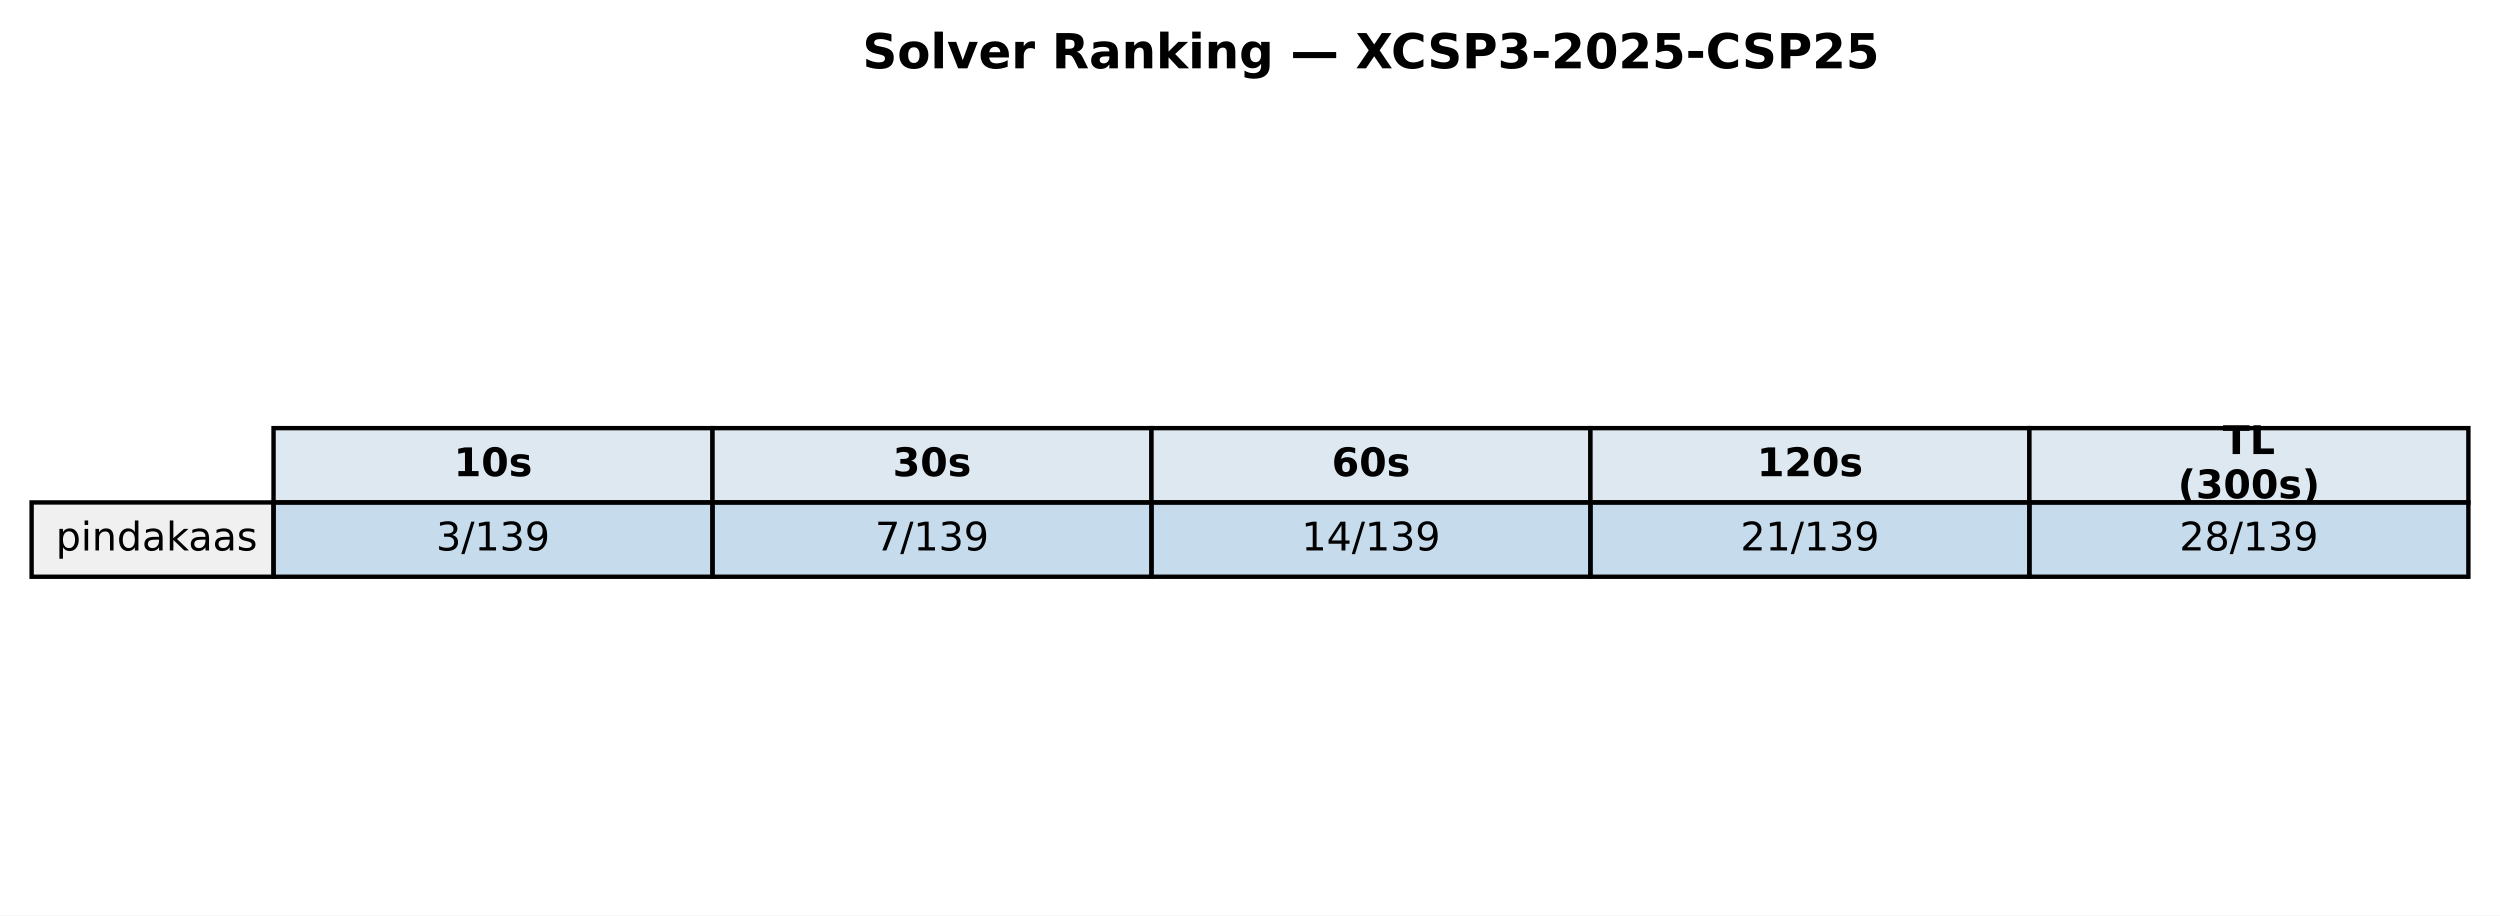
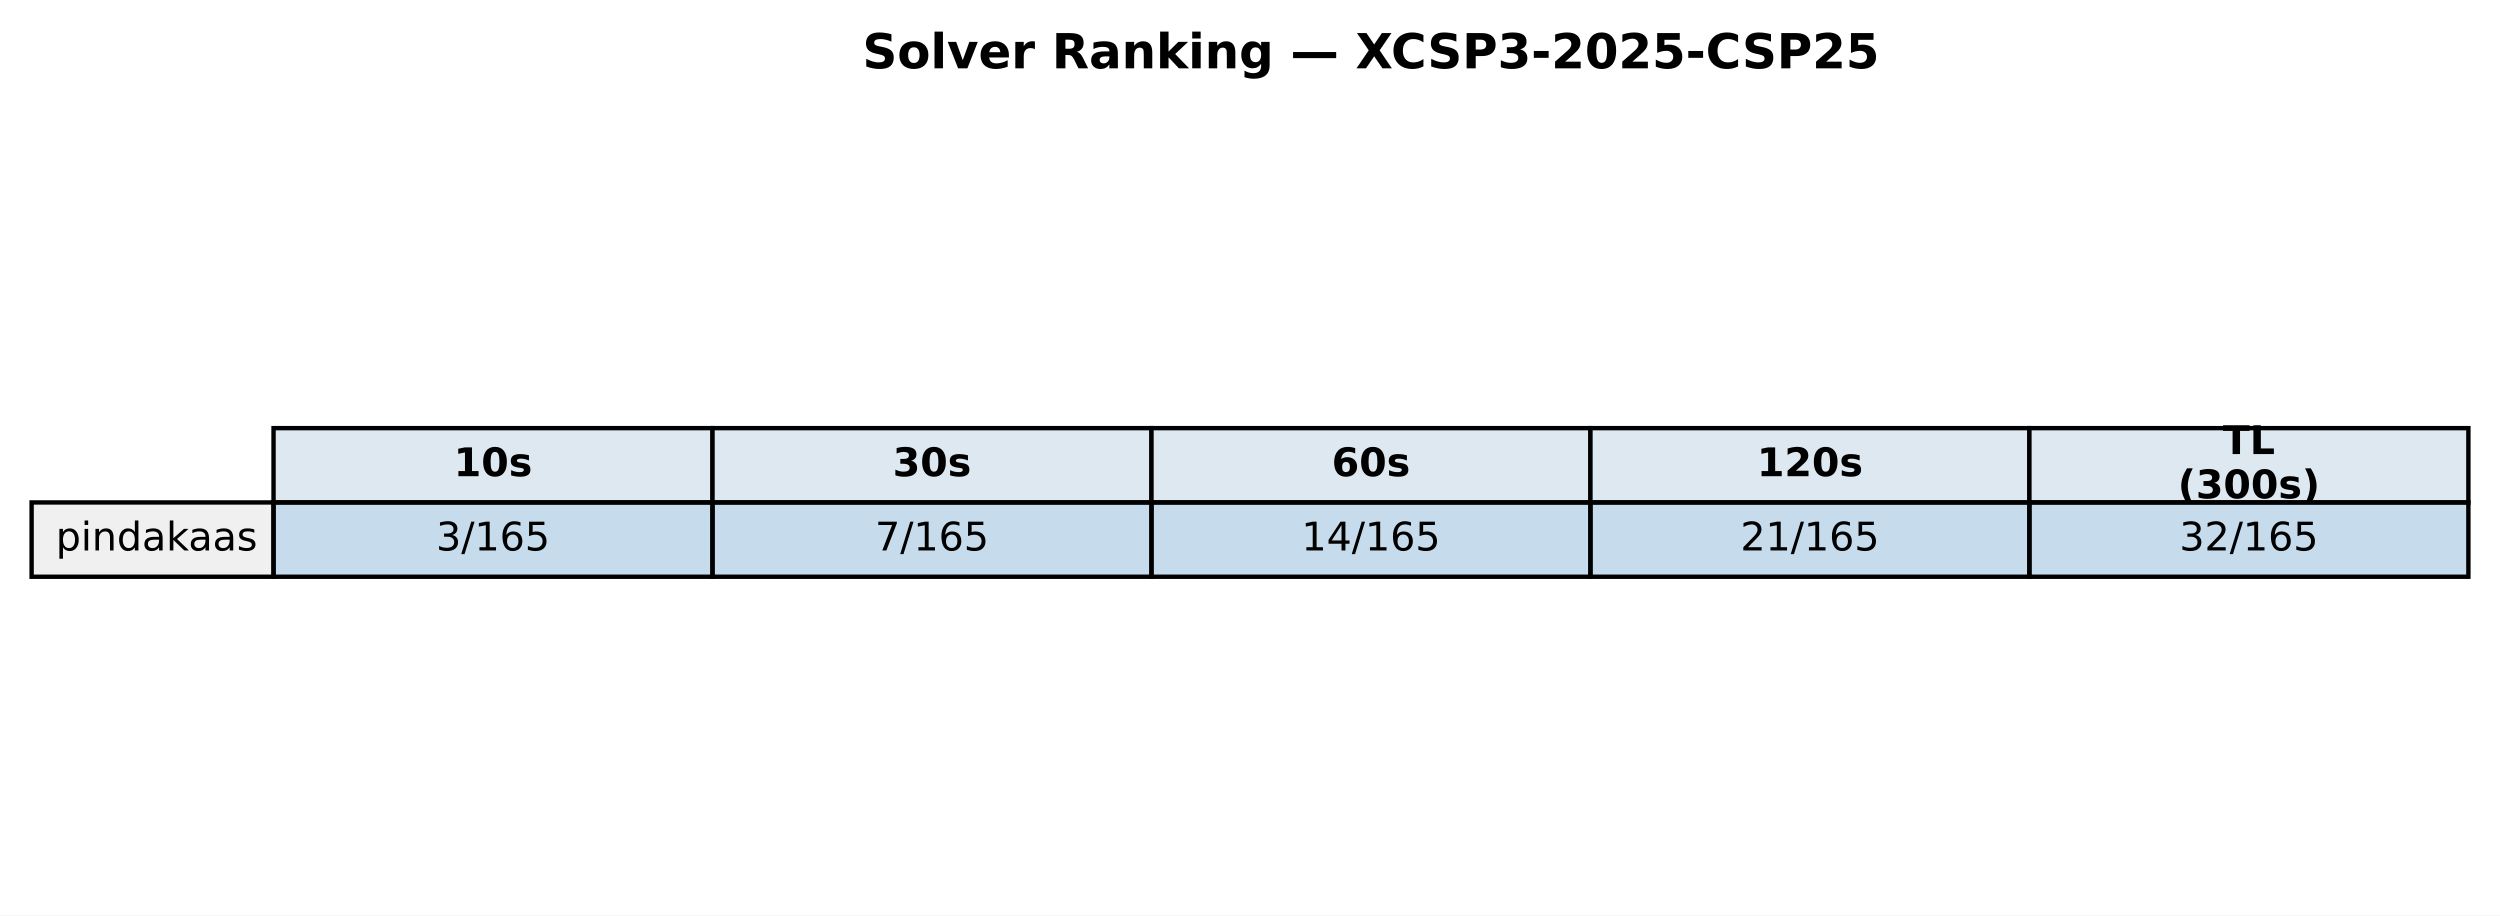
<svg xmlns="http://www.w3.org/2000/svg" xmlns:xlink="http://www.w3.org/1999/xlink" width="569.414pt" height="208.518pt" viewBox="0 0 569.414 208.518" version="1.1">
  <defs>
    <style type="text/css">*{stroke-linejoin: round; stroke-linecap: butt}</style>
  </defs>
  <g id="figure_1">
    <g id="patch_1">
      <path d="M 0 208.518  L 569.414 208.518  L 569.414 0  L 0 0  z " style="fill: #ffffff" />
    </g>
    <g id="axes_1">
      <g id="table_1">
        <g id="patch_2">
          <path d="M 62.304 114.438  L 162.286 114.438  L 162.286 97.514  L 62.304 97.514  z " style="fill: #dde8f0; stroke: #000000; stroke-linejoin: miter" />
        </g>
        <g id="text_1">
          <g transform="translate(103.3544 108.4594) scale(0.09 -0.09)">
            <defs>
              <path id="DejaVuSans-Bold-31" d="M 750 831  L 1813 831  L 1813 3847  L 722 3622  L 722 4441  L 1806 4666  L 2950 4666  L 2950 831  L 4013 831  L 4013 0  L 750 0  L 750 831  z " transform="scale(0.015625)" />
              <path id="DejaVuSans-Bold-30" d="M 2944 2338  Q 2944 3213 2780 3570  Q 2616 3928 2228 3928  Q 1841 3928 1675 3570  Q 1509 3213 1509 2338  Q 1509 1453 1675 1090  Q 1841 728 2228 728  Q 2613 728 2778 1090  Q 2944 1453 2944 2338  z M 4147 2328  Q 4147 1169 3647 539  Q 3147 -91 2228 -91  Q 1306 -91 806 539  Q 306 1169 306 2328  Q 306 3491 806 4120  Q 1306 4750 2228 4750  Q 3147 4750 3647 4120  Q 4147 3491 4147 2328  z " transform="scale(0.015625)" />
              <path id="DejaVuSans-Bold-73" d="M 3272 3391  L 3272 2541  Q 2913 2691 2578 2766  Q 2244 2841 1947 2841  Q 1628 2841 1473 2761  Q 1319 2681 1319 2516  Q 1319 2381 1436 2309  Q 1553 2238 1856 2203  L 2053 2175  Q 2913 2066 3209 1816  Q 3506 1566 3506 1031  Q 3506 472 3093 190  Q 2681 -91 1863 -91  Q 1516 -91 1145 -36  Q 775 19 384 128  L 384 978  Q 719 816 1070 734  Q 1422 653 1784 653  Q 2113 653 2278 743  Q 2444 834 2444 1013  Q 2444 1163 2330 1236  Q 2216 1309 1875 1350  L 1678 1375  Q 931 1469 631 1722  Q 331 1975 331 2491  Q 331 3047 712 3315  Q 1094 3584 1881 3584  Q 2191 3584 2531 3537  Q 2872 3491 3272 3391  z " transform="scale(0.015625)" />
            </defs>
            <use xlink:href="#DejaVuSans-Bold-31" />
            <use xlink:href="#DejaVuSans-Bold-30" transform="translate(69.58008 0)" />
            <use xlink:href="#DejaVuSans-Bold-73" transform="translate(139.1602 0)" />
          </g>
        </g>
        <g id="patch_3">
          <path d="M 162.286 114.438  L 262.268 114.438  L 262.268 97.514  L 162.286 97.514  z " style="fill: #dde8f0; stroke: #000000; stroke-linejoin: miter" />
        </g>
        <g id="text_2">
          <g transform="translate(203.3365 108.4594) scale(0.09 -0.09)">
            <defs>
              <path id="DejaVuSans-Bold-33" d="M 2981 2516  Q 3453 2394 3698 2092  Q 3944 1791 3944 1325  Q 3944 631 3412 270  Q 2881 -91 1863 -91  Q 1503 -91 1142 -33  Q 781 25 428 141  L 428 1069  Q 766 900 1098 814  Q 1431 728 1753 728  Q 2231 728 2486 893  Q 2741 1059 2741 1369  Q 2741 1688 2480 1852  Q 2219 2016 1709 2016  L 1228 2016  L 1228 2791  L 1734 2791  Q 2188 2791 2409 2933  Q 2631 3075 2631 3366  Q 2631 3634 2415 3781  Q 2200 3928 1806 3928  Q 1516 3928 1219 3862  Q 922 3797 628 3669  L 628 4550  Q 984 4650 1334 4700  Q 1684 4750 2022 4750  Q 2931 4750 3382 4451  Q 3834 4153 3834 3553  Q 3834 3144 3618 2883  Q 3403 2622 2981 2516  z " transform="scale(0.015625)" />
            </defs>
            <use xlink:href="#DejaVuSans-Bold-33" />
            <use xlink:href="#DejaVuSans-Bold-30" transform="translate(69.58008 0)" />
            <use xlink:href="#DejaVuSans-Bold-73" transform="translate(139.1602 0)" />
          </g>
        </g>
        <g id="patch_4">
          <path d="M 262.268 114.438  L 362.25 114.438  L 362.25 97.514  L 262.268 97.514  z " style="fill: #dde8f0; stroke: #000000; stroke-linejoin: miter" />
        </g>
        <g id="text_3">
          <g transform="translate(303.3186 108.4594) scale(0.09 -0.09)">
            <defs>
              <path id="DejaVuSans-Bold-36" d="M 2316 2303  Q 2000 2303 1842 2098  Q 1684 1894 1684 1484  Q 1684 1075 1842 870  Q 2000 666 2316 666  Q 2634 666 2792 870  Q 2950 1075 2950 1484  Q 2950 1894 2792 2098  Q 2634 2303 2316 2303  z M 3803 4544  L 3803 3681  Q 3506 3822 3243 3889  Q 2981 3956 2731 3956  Q 2194 3956 1894 3657  Q 1594 3359 1544 2772  Q 1750 2925 1990 3001  Q 2231 3078 2516 3078  Q 3231 3078 3670 2659  Q 4109 2241 4109 1563  Q 4109 813 3618 361  Q 3128 -91 2303 -91  Q 1394 -91 895 523  Q 397 1138 397 2266  Q 397 3422 980 4083  Q 1563 4744 2578 4744  Q 2900 4744 3203 4694  Q 3506 4644 3803 4544  z " transform="scale(0.015625)" />
            </defs>
            <use xlink:href="#DejaVuSans-Bold-36" />
            <use xlink:href="#DejaVuSans-Bold-30" transform="translate(69.58008 0)" />
            <use xlink:href="#DejaVuSans-Bold-73" transform="translate(139.1602 0)" />
          </g>
        </g>
        <g id="patch_5">
          <path d="M 362.25 114.438  L 462.232 114.438  L 462.232 97.514  L 362.25 97.514  z " style="fill: #dde8f0; stroke: #000000; stroke-linejoin: miter" />
        </g>
        <g id="text_4">
          <g transform="translate(400.1697 108.4594) scale(0.09 -0.09)">
            <defs>
              <path id="DejaVuSans-Bold-32" d="M 1844 884  L 3897 884  L 3897 0  L 506 0  L 506 884  L 2209 2388  Q 2438 2594 2547 2791  Q 2656 2988 2656 3200  Q 2656 3528 2436 3728  Q 2216 3928 1850 3928  Q 1569 3928 1234 3808  Q 900 3688 519 3450  L 519 4475  Q 925 4609 1322 4679  Q 1719 4750 2100 4750  Q 2938 4750 3402 4381  Q 3866 4013 3866 3353  Q 3866 2972 3669 2642  Q 3472 2313 2841 1759  L 1844 884  z " transform="scale(0.015625)" />
            </defs>
            <use xlink:href="#DejaVuSans-Bold-31" />
            <use xlink:href="#DejaVuSans-Bold-32" transform="translate(69.58008 0)" />
            <use xlink:href="#DejaVuSans-Bold-30" transform="translate(139.1602 0)" />
            <use xlink:href="#DejaVuSans-Bold-73" transform="translate(208.7402 0)" />
          </g>
        </g>
        <g id="patch_6">
          <path d="M 462.232 114.438  L 562.214 114.438  L 562.214 97.514  L 462.232 97.514  z " style="fill: #dde8f0; stroke: #000000; stroke-linejoin: miter" />
        </g>
        <g id="text_5">
          <g transform="translate(506.2858 103.4204) scale(0.09 -0.09)">
            <defs>
              <path id="DejaVuSans-Bold-54" d="M 31 4666  L 4331 4666  L 4331 3756  L 2784 3756  L 2784 0  L 1581 0  L 1581 3756  L 31 3756  L 31 4666  z " transform="scale(0.015625)" />
              <path id="DejaVuSans-Bold-4c" d="M 588 4666  L 1791 4666  L 1791 909  L 3903 909  L 3903 0  L 588 0  L 588 4666  z " transform="scale(0.015625)" />
            </defs>
            <use xlink:href="#DejaVuSans-Bold-54" />
            <use xlink:href="#DejaVuSans-Bold-4c" transform="translate(68.21289 0)" />
          </g>
          <g transform="translate(496.0385 113.4984) scale(0.09 -0.09)">
            <defs>
              <path id="DejaVuSans-Bold-28" d="M 2413 -844  L 1484 -844  Q 1006 -72 778 623  Q 550 1319 550 2003  Q 550 2688 779 3389  Q 1009 4091 1484 4856  L 2413 4856  Q 2013 4116 1813 3408  Q 1613 2700 1613 2009  Q 1613 1319 1811 609  Q 2009 -100 2413 -844  z " transform="scale(0.015625)" />
              <path id="DejaVuSans-Bold-29" d="M 513 -844  Q 913 -100 1113 609  Q 1313 1319 1313 2009  Q 1313 2700 1113 3408  Q 913 4116 513 4856  L 1441 4856  Q 1916 4091 2145 3389  Q 2375 2688 2375 2003  Q 2375 1319 2147 623  Q 1919 -72 1441 -844  L 513 -844  z " transform="scale(0.015625)" />
            </defs>
            <use xlink:href="#DejaVuSans-Bold-28" />
            <use xlink:href="#DejaVuSans-Bold-33" transform="translate(45.70312 0)" />
            <use xlink:href="#DejaVuSans-Bold-30" transform="translate(115.2832 0)" />
            <use xlink:href="#DejaVuSans-Bold-30" transform="translate(184.8633 0)" />
            <use xlink:href="#DejaVuSans-Bold-73" transform="translate(254.4434 0)" />
            <use xlink:href="#DejaVuSans-Bold-29" transform="translate(313.9648 0)" />
          </g>
        </g>
        <g id="patch_7">
          <path d="M 7.2 131.363  L 62.304 131.363  L 62.304 114.438  L 7.2 114.438  z " style="fill: #f0f0f0; stroke: #000000; stroke-linejoin: miter" />
        </g>
        <g id="text_6">
          <g transform="translate(12.71036 125.3841) scale(0.09 -0.09)">
            <defs>
              <path id="DejaVuSans-70" d="M 1159 525  L 1159 -1331  L 581 -1331  L 581 3500  L 1159 3500  L 1159 2969  Q 1341 3281 1617 3432  Q 1894 3584 2278 3584  Q 2916 3584 3314 3078  Q 3713 2572 3713 1747  Q 3713 922 3314 415  Q 2916 -91 2278 -91  Q 1894 -91 1617 61  Q 1341 213 1159 525  z M 3116 1747  Q 3116 2381 2855 2742  Q 2594 3103 2138 3103  Q 1681 3103 1420 2742  Q 1159 2381 1159 1747  Q 1159 1113 1420 752  Q 1681 391 2138 391  Q 2594 391 2855 752  Q 3116 1113 3116 1747  z " transform="scale(0.015625)" />
              <path id="DejaVuSans-69" d="M 603 3500  L 1178 3500  L 1178 0  L 603 0  L 603 3500  z M 603 4863  L 1178 4863  L 1178 4134  L 603 4134  L 603 4863  z " transform="scale(0.015625)" />
              <path id="DejaVuSans-6e" d="M 3513 2113  L 3513 0  L 2938 0  L 2938 2094  Q 2938 2591 2744 2837  Q 2550 3084 2163 3084  Q 1697 3084 1428 2787  Q 1159 2491 1159 1978  L 1159 0  L 581 0  L 581 3500  L 1159 3500  L 1159 2956  Q 1366 3272 1645 3428  Q 1925 3584 2291 3584  Q 2894 3584 3203 3211  Q 3513 2838 3513 2113  z " transform="scale(0.015625)" />
              <path id="DejaVuSans-64" d="M 2906 2969  L 2906 4863  L 3481 4863  L 3481 0  L 2906 0  L 2906 525  Q 2725 213 2448 61  Q 2172 -91 1784 -91  Q 1150 -91 751 415  Q 353 922 353 1747  Q 353 2572 751 3078  Q 1150 3584 1784 3584  Q 2172 3584 2448 3432  Q 2725 3281 2906 2969  z M 947 1747  Q 947 1113 1208 752  Q 1469 391 1925 391  Q 2381 391 2643 752  Q 2906 1113 2906 1747  Q 2906 2381 2643 2742  Q 2381 3103 1925 3103  Q 1469 3103 1208 2742  Q 947 2381 947 1747  z " transform="scale(0.015625)" />
              <path id="DejaVuSans-61" d="M 2194 1759  Q 1497 1759 1228 1600  Q 959 1441 959 1056  Q 959 750 1161 570  Q 1363 391 1709 391  Q 2188 391 2477 730  Q 2766 1069 2766 1631  L 2766 1759  L 2194 1759  z M 3341 1997  L 3341 0  L 2766 0  L 2766 531  Q 2569 213 2275 61  Q 1981 -91 1556 -91  Q 1019 -91 701 211  Q 384 513 384 1019  Q 384 1609 779 1909  Q 1175 2209 1959 2209  L 2766 2209  L 2766 2266  Q 2766 2663 2505 2880  Q 2244 3097 1772 3097  Q 1472 3097 1187 3025  Q 903 2953 641 2809  L 641 3341  Q 956 3463 1253 3523  Q 1550 3584 1831 3584  Q 2591 3584 2966 3190  Q 3341 2797 3341 1997  z " transform="scale(0.015625)" />
              <path id="DejaVuSans-6b" d="M 581 4863  L 1159 4863  L 1159 1991  L 2875 3500  L 3609 3500  L 1753 1863  L 3688 0  L 2938 0  L 1159 1709  L 1159 0  L 581 0  L 581 4863  z " transform="scale(0.015625)" />
              <path id="DejaVuSans-73" d="M 2834 3397  L 2834 2853  Q 2591 2978 2328 3040  Q 2066 3103 1784 3103  Q 1356 3103 1142 2972  Q 928 2841 928 2578  Q 928 2378 1081 2264  Q 1234 2150 1697 2047  L 1894 2003  Q 2506 1872 2764 1633  Q 3022 1394 3022 966  Q 3022 478 2636 193  Q 2250 -91 1575 -91  Q 1294 -91 989 -36  Q 684 19 347 128  L 347 722  Q 666 556 975 473  Q 1284 391 1588 391  Q 1994 391 2212 530  Q 2431 669 2431 922  Q 2431 1156 2273 1281  Q 2116 1406 1581 1522  L 1381 1569  Q 847 1681 609 1914  Q 372 2147 372 2553  Q 372 3047 722 3315  Q 1072 3584 1716 3584  Q 2034 3584 2315 3537  Q 2597 3491 2834 3397  z " transform="scale(0.015625)" />
            </defs>
            <use xlink:href="#DejaVuSans-70" />
            <use xlink:href="#DejaVuSans-69" transform="translate(63.47656 0)" />
            <use xlink:href="#DejaVuSans-6e" transform="translate(91.25977 0)" />
            <use xlink:href="#DejaVuSans-64" transform="translate(154.6387 0)" />
            <use xlink:href="#DejaVuSans-61" transform="translate(218.1152 0)" />
            <use xlink:href="#DejaVuSans-6b" transform="translate(279.3945 0)" />
            <use xlink:href="#DejaVuSans-61" transform="translate(335.5547 0)" />
            <use xlink:href="#DejaVuSans-61" transform="translate(396.834 0)" />
            <use xlink:href="#DejaVuSans-73" transform="translate(458.1133 0)" />
          </g>
        </g>
        <g id="patch_8">
          <path d="M 62.304 131.363  L 162.286 131.363  L 162.286 114.438  L 62.304 114.438  z " style="fill: #1f77b4; fill-opacity: 0.25; stroke: #000000; stroke-linejoin: miter" />
        </g>
        <g id="text_7">
          <g transform="translate(99.32623 125.3841) scale(0.09 -0.09)">
            <defs>
              <path id="DejaVuSans-33" d="M 2597 2516  Q 3050 2419 3304 2112  Q 3559 1806 3559 1356  Q 3559 666 3084 287  Q 2609 -91 1734 -91  Q 1441 -91 1130 -33  Q 819 25 488 141  L 488 750  Q 750 597 1062 519  Q 1375 441 1716 441  Q 2309 441 2620 675  Q 2931 909 2931 1356  Q 2931 1769 2642 2001  Q 2353 2234 1838 2234  L 1294 2234  L 1294 2753  L 1863 2753  Q 2328 2753 2575 2939  Q 2822 3125 2822 3475  Q 2822 3834 2567 4026  Q 2313 4219 1838 4219  Q 1578 4219 1281 4162  Q 984 4106 628 3988  L 628 4550  Q 988 4650 1302 4700  Q 1616 4750 1894 4750  Q 2613 4750 3031 4423  Q 3450 4097 3450 3541  Q 3450 3153 3228 2886  Q 3006 2619 2597 2516  z " transform="scale(0.015625)" />
              <path id="DejaVuSans-2f" d="M 1625 4666  L 2156 4666  L 531 -594  L 0 -594  L 1625 4666  z " transform="scale(0.015625)" />
              <path id="DejaVuSans-31" d="M 794 531  L 1825 531  L 1825 4091  L 703 3866  L 703 4441  L 1819 4666  L 2450 4666  L 2450 531  L 3481 531  L 3481 0  L 794 0  L 794 531  z " transform="scale(0.015625)" />
-               <path id="DejaVuSans-39" d="M 703 97  L 703 672  Q 941 559 1184 500  Q 1428 441 1663 441  Q 2288 441 2617 861  Q 2947 1281 2994 2138  Q 2813 1869 2534 1725  Q 2256 1581 1919 1581  Q 1219 1581 811 2004  Q 403 2428 403 3163  Q 403 3881 828 4315  Q 1253 4750 1959 4750  Q 2769 4750 3195 4129  Q 3622 3509 3622 2328  Q 3622 1225 3098 567  Q 2575 -91 1691 -91  Q 1453 -91 1209 -44  Q 966 3 703 97  z M 1959 2075  Q 2384 2075 2632 2365  Q 2881 2656 2881 3163  Q 2881 3666 2632 3958  Q 2384 4250 1959 4250  Q 1534 4250 1286 3958  Q 1038 3666 1038 3163  Q 1038 2656 1286 2365  Q 1534 2075 1959 2075  z " transform="scale(0.015625)" />
+               <path id="DejaVuSans-36" d="M 2113 2584  Q 1688 2584 1439 2293  Q 1191 2003 1191 1497  Q 1191 994 1439 701  Q 1688 409 2113 409  Q 2538 409 2786 701  Q 3034 994 3034 1497  Q 3034 2003 2786 2293  Q 2538 2584 2113 2584  z M 3366 4563  L 3366 3988  Q 3128 4100 2886 4159  Q 2644 4219 2406 4219  Q 1781 4219 1451 3797  Q 1122 3375 1075 2522  Q 1259 2794 1537 2939  Q 1816 3084 2150 3084  Q 2853 3084 3261 2657  Q 3669 2231 3669 1497  Q 3669 778 3244 343  Q 2819 -91 2113 -91  Q 1303 -91 875 529  Q 447 1150 447 2328  Q 447 3434 972 4092  Q 1497 4750 2381 4750  Q 2619 4750 2861 4703  Q 3103 4656 3366 4563  z " transform="scale(0.015625)" />
+               <path id="DejaVuSans-35" d="M 691 4666  L 3169 4666  L 3169 4134  L 1269 4134  L 1269 2991  Q 1406 3038 1543 3061  Q 1681 3084 1819 3084  Q 2600 3084 3056 2656  Q 3513 2228 3513 1497  Q 3513 744 3044 326  Q 2575 -91 1722 -91  Q 1428 -91 1123 -41  Q 819 9 494 109  L 494 744  Q 775 591 1075 516  Q 1375 441 1709 441  Q 2250 441 2565 725  Q 2881 1009 2881 1497  Q 2881 1984 2565 2268  Q 2250 2553 1709 2553  Q 1456 2553 1204 2497  Q 953 2441 691 2322  L 691 4666  z " transform="scale(0.015625)" />
            </defs>
            <use xlink:href="#DejaVuSans-33" />
            <use xlink:href="#DejaVuSans-2f" transform="translate(63.62305 0)" />
            <use xlink:href="#DejaVuSans-31" transform="translate(97.31445 0)" />
-             <use xlink:href="#DejaVuSans-33" transform="translate(160.9375 0)" />
-             <use xlink:href="#DejaVuSans-39" transform="translate(224.5605 0)" />
+             <use xlink:href="#DejaVuSans-36" transform="translate(160.9375 0)" />
+             <use xlink:href="#DejaVuSans-35" transform="translate(224.5605 0)" />
          </g>
        </g>
        <g id="patch_9">
          <path d="M 162.286 131.363  L 262.268 131.363  L 262.268 114.438  L 162.286 114.438  z " style="fill: #1f77b4; fill-opacity: 0.25; stroke: #000000; stroke-linejoin: miter" />
        </g>
        <g id="text_8">
          <g transform="translate(199.3083 125.3841) scale(0.09 -0.09)">
            <defs>
              <path id="DejaVuSans-37" d="M 525 4666  L 3525 4666  L 3525 4397  L 1831 0  L 1172 0  L 2766 4134  L 525 4134  L 525 4666  z " transform="scale(0.015625)" />
            </defs>
            <use xlink:href="#DejaVuSans-37" />
            <use xlink:href="#DejaVuSans-2f" transform="translate(63.62305 0)" />
            <use xlink:href="#DejaVuSans-31" transform="translate(97.31445 0)" />
-             <use xlink:href="#DejaVuSans-33" transform="translate(160.9375 0)" />
-             <use xlink:href="#DejaVuSans-39" transform="translate(224.5605 0)" />
+             <use xlink:href="#DejaVuSans-36" transform="translate(160.9375 0)" />
+             <use xlink:href="#DejaVuSans-35" transform="translate(224.5605 0)" />
          </g>
        </g>
        <g id="patch_10">
          <path d="M 262.268 131.363  L 362.25 131.363  L 362.25 114.438  L 262.268 114.438  z " style="fill: #1f77b4; fill-opacity: 0.25; stroke: #000000; stroke-linejoin: miter" />
        </g>
        <g id="text_9">
          <g transform="translate(296.4273 125.3841) scale(0.09 -0.09)">
            <defs>
              <path id="DejaVuSans-34" d="M 2419 4116  L 825 1625  L 2419 1625  L 2419 4116  z M 2253 4666  L 3047 4666  L 3047 1625  L 3713 1625  L 3713 1100  L 3047 1100  L 3047 0  L 2419 0  L 2419 1100  L 313 1100  L 313 1709  L 2253 4666  z " transform="scale(0.015625)" />
            </defs>
            <use xlink:href="#DejaVuSans-31" />
            <use xlink:href="#DejaVuSans-34" transform="translate(63.62305 0)" />
            <use xlink:href="#DejaVuSans-2f" transform="translate(127.2461 0)" />
            <use xlink:href="#DejaVuSans-31" transform="translate(160.9375 0)" />
-             <use xlink:href="#DejaVuSans-33" transform="translate(224.5605 0)" />
-             <use xlink:href="#DejaVuSans-39" transform="translate(288.1836 0)" />
+             <use xlink:href="#DejaVuSans-36" transform="translate(224.5605 0)" />
+             <use xlink:href="#DejaVuSans-35" transform="translate(288.1836 0)" />
          </g>
        </g>
        <g id="patch_11">
          <path d="M 362.25 131.363  L 462.232 131.363  L 462.232 114.438  L 362.25 114.438  z " style="fill: #1f77b4; fill-opacity: 0.25; stroke: #000000; stroke-linejoin: miter" />
        </g>
        <g id="text_10">
          <g transform="translate(396.4093 125.3841) scale(0.09 -0.09)">
            <defs>
              <path id="DejaVuSans-32" d="M 1228 531  L 3431 531  L 3431 0  L 469 0  L 469 531  Q 828 903 1448 1529  Q 2069 2156 2228 2338  Q 2531 2678 2651 2914  Q 2772 3150 2772 3378  Q 2772 3750 2511 3984  Q 2250 4219 1831 4219  Q 1534 4219 1204 4116  Q 875 4013 500 3803  L 500 4441  Q 881 4594 1212 4672  Q 1544 4750 1819 4750  Q 2544 4750 2975 4387  Q 3406 4025 3406 3419  Q 3406 3131 3298 2873  Q 3191 2616 2906 2266  Q 2828 2175 2409 1742  Q 1991 1309 1228 531  z " transform="scale(0.015625)" />
            </defs>
            <use xlink:href="#DejaVuSans-32" />
            <use xlink:href="#DejaVuSans-31" transform="translate(63.62305 0)" />
            <use xlink:href="#DejaVuSans-2f" transform="translate(127.2461 0)" />
            <use xlink:href="#DejaVuSans-31" transform="translate(160.9375 0)" />
-             <use xlink:href="#DejaVuSans-33" transform="translate(224.5605 0)" />
-             <use xlink:href="#DejaVuSans-39" transform="translate(288.1836 0)" />
+             <use xlink:href="#DejaVuSans-36" transform="translate(224.5605 0)" />
+             <use xlink:href="#DejaVuSans-35" transform="translate(288.1836 0)" />
          </g>
        </g>
        <g id="patch_12">
          <path d="M 462.232 131.363  L 562.214 131.363  L 562.214 114.438  L 462.232 114.438  z " style="fill: #1f77b4; fill-opacity: 0.25; stroke: #000000; stroke-linejoin: miter" />
        </g>
        <g id="text_11">
          <g transform="translate(496.3914 125.3841) scale(0.09 -0.09)">
-             <defs>
-               <path id="DejaVuSans-38" d="M 2034 2216  Q 1584 2216 1326 1975  Q 1069 1734 1069 1313  Q 1069 891 1326 650  Q 1584 409 2034 409  Q 2484 409 2743 651  Q 3003 894 3003 1313  Q 3003 1734 2745 1975  Q 2488 2216 2034 2216  z M 1403 2484  Q 997 2584 770 2862  Q 544 3141 544 3541  Q 544 4100 942 4425  Q 1341 4750 2034 4750  Q 2731 4750 3128 4425  Q 3525 4100 3525 3541  Q 3525 3141 3298 2862  Q 3072 2584 2669 2484  Q 3125 2378 3379 2068  Q 3634 1759 3634 1313  Q 3634 634 3220 271  Q 2806 -91 2034 -91  Q 1263 -91 848 271  Q 434 634 434 1313  Q 434 1759 690 2068  Q 947 2378 1403 2484  z M 1172 3481  Q 1172 3119 1398 2916  Q 1625 2713 2034 2713  Q 2441 2713 2670 2916  Q 2900 3119 2900 3481  Q 2900 3844 2670 4047  Q 2441 4250 2034 4250  Q 1625 4250 1398 4047  Q 1172 3844 1172 3481  z " transform="scale(0.015625)" />
-             </defs>
-             <use xlink:href="#DejaVuSans-32" />
-             <use xlink:href="#DejaVuSans-38" transform="translate(63.62305 0)" />
+             <use xlink:href="#DejaVuSans-33" />
+             <use xlink:href="#DejaVuSans-32" transform="translate(63.62305 0)" />
            <use xlink:href="#DejaVuSans-2f" transform="translate(127.2461 0)" />
            <use xlink:href="#DejaVuSans-31" transform="translate(160.9375 0)" />
-             <use xlink:href="#DejaVuSans-33" transform="translate(224.5605 0)" />
-             <use xlink:href="#DejaVuSans-39" transform="translate(288.1836 0)" />
+             <use xlink:href="#DejaVuSans-36" transform="translate(224.5605 0)" />
+             <use xlink:href="#DejaVuSans-35" transform="translate(288.1836 0)" />
          </g>
        </g>
      </g>
      <g id="text_12">
        <g transform="translate(196.4477 15.55828) scale(0.11 -0.11)">
          <defs>
            <path id="DejaVuSans-Bold-53" d="M 3834 4519  L 3834 3531  Q 3450 3703 3084 3790  Q 2719 3878 2394 3878  Q 1963 3878 1756 3759  Q 1550 3641 1550 3391  Q 1550 3203 1689 3098  Q 1828 2994 2194 2919  L 2706 2816  Q 3484 2659 3812 2340  Q 4141 2022 4141 1434  Q 4141 663 3683 286  Q 3225 -91 2284 -91  Q 1841 -91 1394 -6  Q 947 78 500 244  L 500 1259  Q 947 1022 1364 901  Q 1781 781 2169 781  Q 2563 781 2772 912  Q 2981 1044 2981 1288  Q 2981 1506 2839 1625  Q 2697 1744 2272 1838  L 1806 1941  Q 1106 2091 782 2419  Q 459 2747 459 3303  Q 459 4000 909 4375  Q 1359 4750 2203 4750  Q 2588 4750 2994 4692  Q 3400 4634 3834 4519  z " transform="scale(0.015625)" />
            <path id="DejaVuSans-Bold-6f" d="M 2203 2784  Q 1831 2784 1636 2517  Q 1441 2250 1441 1747  Q 1441 1244 1636 976  Q 1831 709 2203 709  Q 2569 709 2762 976  Q 2956 1244 2956 1747  Q 2956 2250 2762 2517  Q 2569 2784 2203 2784  z M 2203 3584  Q 3106 3584 3614 3096  Q 4122 2609 4122 1747  Q 4122 884 3614 396  Q 3106 -91 2203 -91  Q 1297 -91 786 396  Q 275 884 275 1747  Q 275 2609 786 3096  Q 1297 3584 2203 3584  z " transform="scale(0.015625)" />
            <path id="DejaVuSans-Bold-6c" d="M 538 4863  L 1656 4863  L 1656 0  L 538 0  L 538 4863  z " transform="scale(0.015625)" />
            <path id="DejaVuSans-Bold-76" d="M 97 3500  L 1216 3500  L 2088 1081  L 2956 3500  L 4078 3500  L 2700 0  L 1472 0  L 97 3500  z " transform="scale(0.015625)" />
            <path id="DejaVuSans-Bold-65" d="M 4031 1759  L 4031 1441  L 1416 1441  Q 1456 1047 1700 850  Q 1944 653 2381 653  Q 2734 653 3104 758  Q 3475 863 3866 1075  L 3866 213  Q 3469 63 3072 -14  Q 2675 -91 2278 -91  Q 1328 -91 801 392  Q 275 875 275 1747  Q 275 2603 792 3093  Q 1309 3584 2216 3584  Q 3041 3584 3536 3087  Q 4031 2591 4031 1759  z M 2881 2131  Q 2881 2450 2695 2645  Q 2509 2841 2209 2841  Q 1884 2841 1681 2658  Q 1478 2475 1428 2131  L 2881 2131  z " transform="scale(0.015625)" />
            <path id="DejaVuSans-Bold-72" d="M 3138 2547  Q 2991 2616 2845 2648  Q 2700 2681 2553 2681  Q 2122 2681 1889 2404  Q 1656 2128 1656 1613  L 1656 0  L 538 0  L 538 3500  L 1656 3500  L 1656 2925  Q 1872 3269 2151 3426  Q 2431 3584 2822 3584  Q 2878 3584 2943 3579  Q 3009 3575 3134 3559  L 3138 2547  z " transform="scale(0.015625)" />
            <path id="DejaVuSans-Bold-20" transform="scale(0.015625)" />
            <path id="DejaVuSans-Bold-52" d="M 2297 2597  Q 2675 2597 2839 2737  Q 3003 2878 3003 3200  Q 3003 3519 2839 3656  Q 2675 3794 2297 3794  L 1791 3794  L 1791 2597  L 2297 2597  z M 1791 1766  L 1791 0  L 588 0  L 588 4666  L 2425 4666  Q 3347 4666 3776 4356  Q 4206 4047 4206 3378  Q 4206 2916 3982 2619  Q 3759 2322 3309 2181  Q 3556 2125 3751 1926  Q 3947 1728 4147 1325  L 4800 0  L 3519 0  L 2950 1159  Q 2778 1509 2601 1637  Q 2425 1766 2131 1766  L 1791 1766  z " transform="scale(0.015625)" />
            <path id="DejaVuSans-Bold-61" d="M 2106 1575  Q 1756 1575 1579 1456  Q 1403 1338 1403 1106  Q 1403 894 1545 773  Q 1688 653 1941 653  Q 2256 653 2472 879  Q 2688 1106 2688 1447  L 2688 1575  L 2106 1575  z M 3816 1997  L 3816 0  L 2688 0  L 2688 519  Q 2463 200 2181 54  Q 1900 -91 1497 -91  Q 953 -91 614 226  Q 275 544 275 1050  Q 275 1666 698 1953  Q 1122 2241 2028 2241  L 2688 2241  L 2688 2328  Q 2688 2594 2478 2717  Q 2269 2841 1825 2841  Q 1466 2841 1156 2769  Q 847 2697 581 2553  L 581 3406  Q 941 3494 1303 3539  Q 1666 3584 2028 3584  Q 2975 3584 3395 3211  Q 3816 2838 3816 1997  z " transform="scale(0.015625)" />
            <path id="DejaVuSans-Bold-6e" d="M 4056 2131  L 4056 0  L 2931 0  L 2931 347  L 2931 1631  Q 2931 2084 2911 2256  Q 2891 2428 2841 2509  Q 2775 2619 2662 2680  Q 2550 2741 2406 2741  Q 2056 2741 1856 2470  Q 1656 2200 1656 1722  L 1656 0  L 538 0  L 538 3500  L 1656 3500  L 1656 2988  Q 1909 3294 2193 3439  Q 2478 3584 2822 3584  Q 3428 3584 3742 3212  Q 4056 2841 4056 2131  z " transform="scale(0.015625)" />
            <path id="DejaVuSans-Bold-6b" d="M 538 4863  L 1656 4863  L 1656 2216  L 2944 3500  L 4244 3500  L 2534 1894  L 4378 0  L 3022 0  L 1656 1459  L 1656 0  L 538 0  L 538 4863  z " transform="scale(0.015625)" />
            <path id="DejaVuSans-Bold-69" d="M 538 3500  L 1656 3500  L 1656 0  L 538 0  L 538 3500  z M 538 4863  L 1656 4863  L 1656 3950  L 538 3950  L 538 4863  z " transform="scale(0.015625)" />
            <path id="DejaVuSans-Bold-67" d="M 2919 594  Q 2688 288 2409 144  Q 2131 0 1766 0  Q 1125 0 706 504  Q 288 1009 288 1791  Q 288 2575 706 3076  Q 1125 3578 1766 3578  Q 2131 3578 2409 3434  Q 2688 3291 2919 2981  L 2919 3500  L 4044 3500  L 4044 353  Q 4044 -491 3511 -936  Q 2978 -1381 1966 -1381  Q 1638 -1381 1331 -1331  Q 1025 -1281 716 -1178  L 716 -306  Q 1009 -475 1290 -558  Q 1572 -641 1856 -641  Q 2406 -641 2662 -400  Q 2919 -159 2919 353  L 2919 594  z M 2181 2772  Q 1834 2772 1640 2515  Q 1447 2259 1447 1791  Q 1447 1309 1634 1061  Q 1822 813 2181 813  Q 2531 813 2725 1069  Q 2919 1325 2919 1791  Q 2919 2259 2725 2515  Q 2531 2772 2181 2772  z " transform="scale(0.015625)" />
            <path id="DejaVuSans-Bold-2014" d="M 344 2156  L 6056 2156  L 6056 1350  L 344 1350  L 344 2156  z " transform="scale(0.015625)" />
            <path id="DejaVuSans-Bold-58" d="M 3188 2381  L 4806 0  L 3553 0  L 2463 1594  L 1381 0  L 122 0  L 1741 2381  L 184 4666  L 1441 4666  L 2463 3163  L 3481 4666  L 4744 4666  L 3188 2381  z " transform="scale(0.015625)" />
            <path id="DejaVuSans-Bold-43" d="M 4288 256  Q 3956 84 3597 -3  Q 3238 -91 2847 -91  Q 1681 -91 1000 561  Q 319 1213 319 2328  Q 319 3447 1000 4098  Q 1681 4750 2847 4750  Q 3238 4750 3597 4662  Q 3956 4575 4288 4403  L 4288 3438  Q 3953 3666 3628 3772  Q 3303 3878 2944 3878  Q 2300 3878 1931 3465  Q 1563 3053 1563 2328  Q 1563 1606 1931 1193  Q 2300 781 2944 781  Q 3303 781 3628 887  Q 3953 994 4288 1222  L 4288 256  z " transform="scale(0.015625)" />
            <path id="DejaVuSans-Bold-50" d="M 588 4666  L 2584 4666  Q 3475 4666 3951 4270  Q 4428 3875 4428 3144  Q 4428 2409 3951 2014  Q 3475 1619 2584 1619  L 1791 1619  L 1791 0  L 588 0  L 588 4666  z M 1791 3794  L 1791 2491  L 2456 2491  Q 2806 2491 2997 2661  Q 3188 2831 3188 3144  Q 3188 3456 2997 3625  Q 2806 3794 2456 3794  L 1791 3794  z " transform="scale(0.015625)" />
            <path id="DejaVuSans-Bold-2d" d="M 347 2297  L 2309 2297  L 2309 1388  L 347 1388  L 347 2297  z " transform="scale(0.015625)" />
            <path id="DejaVuSans-Bold-35" d="M 678 4666  L 3669 4666  L 3669 3781  L 1638 3781  L 1638 3059  Q 1775 3097 1914 3117  Q 2053 3138 2203 3138  Q 3056 3138 3531 2711  Q 4006 2284 4006 1522  Q 4006 766 3489 337  Q 2972 -91 2053 -91  Q 1656 -91 1267 -14  Q 878 63 494 219  L 494 1166  Q 875 947 1217 837  Q 1559 728 1863 728  Q 2300 728 2551 942  Q 2803 1156 2803 1522  Q 2803 1891 2551 2103  Q 2300 2316 1863 2316  Q 1603 2316 1309 2248  Q 1016 2181 678 2041  L 678 4666  z " transform="scale(0.015625)" />
          </defs>
          <use xlink:href="#DejaVuSans-Bold-53" />
          <use xlink:href="#DejaVuSans-Bold-6f" transform="translate(72.02148 0)" />
          <use xlink:href="#DejaVuSans-Bold-6c" transform="translate(140.7227 0)" />
          <use xlink:href="#DejaVuSans-Bold-76" transform="translate(175 0)" />
          <use xlink:href="#DejaVuSans-Bold-65" transform="translate(240.1855 0)" />
          <use xlink:href="#DejaVuSans-Bold-72" transform="translate(308.0078 0)" />
          <use xlink:href="#DejaVuSans-Bold-20" transform="translate(357.3242 0)" />
          <use xlink:href="#DejaVuSans-Bold-52" transform="translate(392.1387 0)" />
          <use xlink:href="#DejaVuSans-Bold-61" transform="translate(469.1406 0)" />
          <use xlink:href="#DejaVuSans-Bold-6e" transform="translate(536.6211 0)" />
          <use xlink:href="#DejaVuSans-Bold-6b" transform="translate(607.8125 0)" />
          <use xlink:href="#DejaVuSans-Bold-69" transform="translate(674.3164 0)" />
          <use xlink:href="#DejaVuSans-Bold-6e" transform="translate(708.5938 0)" />
          <use xlink:href="#DejaVuSans-Bold-67" transform="translate(779.7852 0)" />
          <use xlink:href="#DejaVuSans-Bold-20" transform="translate(851.3672 0)" />
          <use xlink:href="#DejaVuSans-Bold-2014" transform="translate(886.1816 0)" />
          <use xlink:href="#DejaVuSans-Bold-20" transform="translate(986.1816 0)" />
          <use xlink:href="#DejaVuSans-Bold-58" transform="translate(1020.996 0)" />
          <use xlink:href="#DejaVuSans-Bold-43" transform="translate(1094.471 0)" />
          <use xlink:href="#DejaVuSans-Bold-53" transform="translate(1169.734 0)" />
          <use xlink:href="#DejaVuSans-Bold-50" transform="translate(1241.756 0)" />
          <use xlink:href="#DejaVuSans-Bold-33" transform="translate(1315.047 0)" />
          <use xlink:href="#DejaVuSans-Bold-2d" transform="translate(1384.627 0)" />
          <use xlink:href="#DejaVuSans-Bold-32" transform="translate(1426.131 0)" />
          <use xlink:href="#DejaVuSans-Bold-30" transform="translate(1495.711 0)" />
          <use xlink:href="#DejaVuSans-Bold-32" transform="translate(1565.291 0)" />
          <use xlink:href="#DejaVuSans-Bold-35" transform="translate(1634.871 0)" />
          <use xlink:href="#DejaVuSans-Bold-2d" transform="translate(1704.451 0)" />
          <use xlink:href="#DejaVuSans-Bold-43" transform="translate(1745.955 0)" />
          <use xlink:href="#DejaVuSans-Bold-53" transform="translate(1821.219 0)" />
          <use xlink:href="#DejaVuSans-Bold-50" transform="translate(1893.24 0)" />
          <use xlink:href="#DejaVuSans-Bold-32" transform="translate(1966.531 0)" />
          <use xlink:href="#DejaVuSans-Bold-35" transform="translate(2036.111 0)" />
        </g>
      </g>
    </g>
  </g>
</svg>
